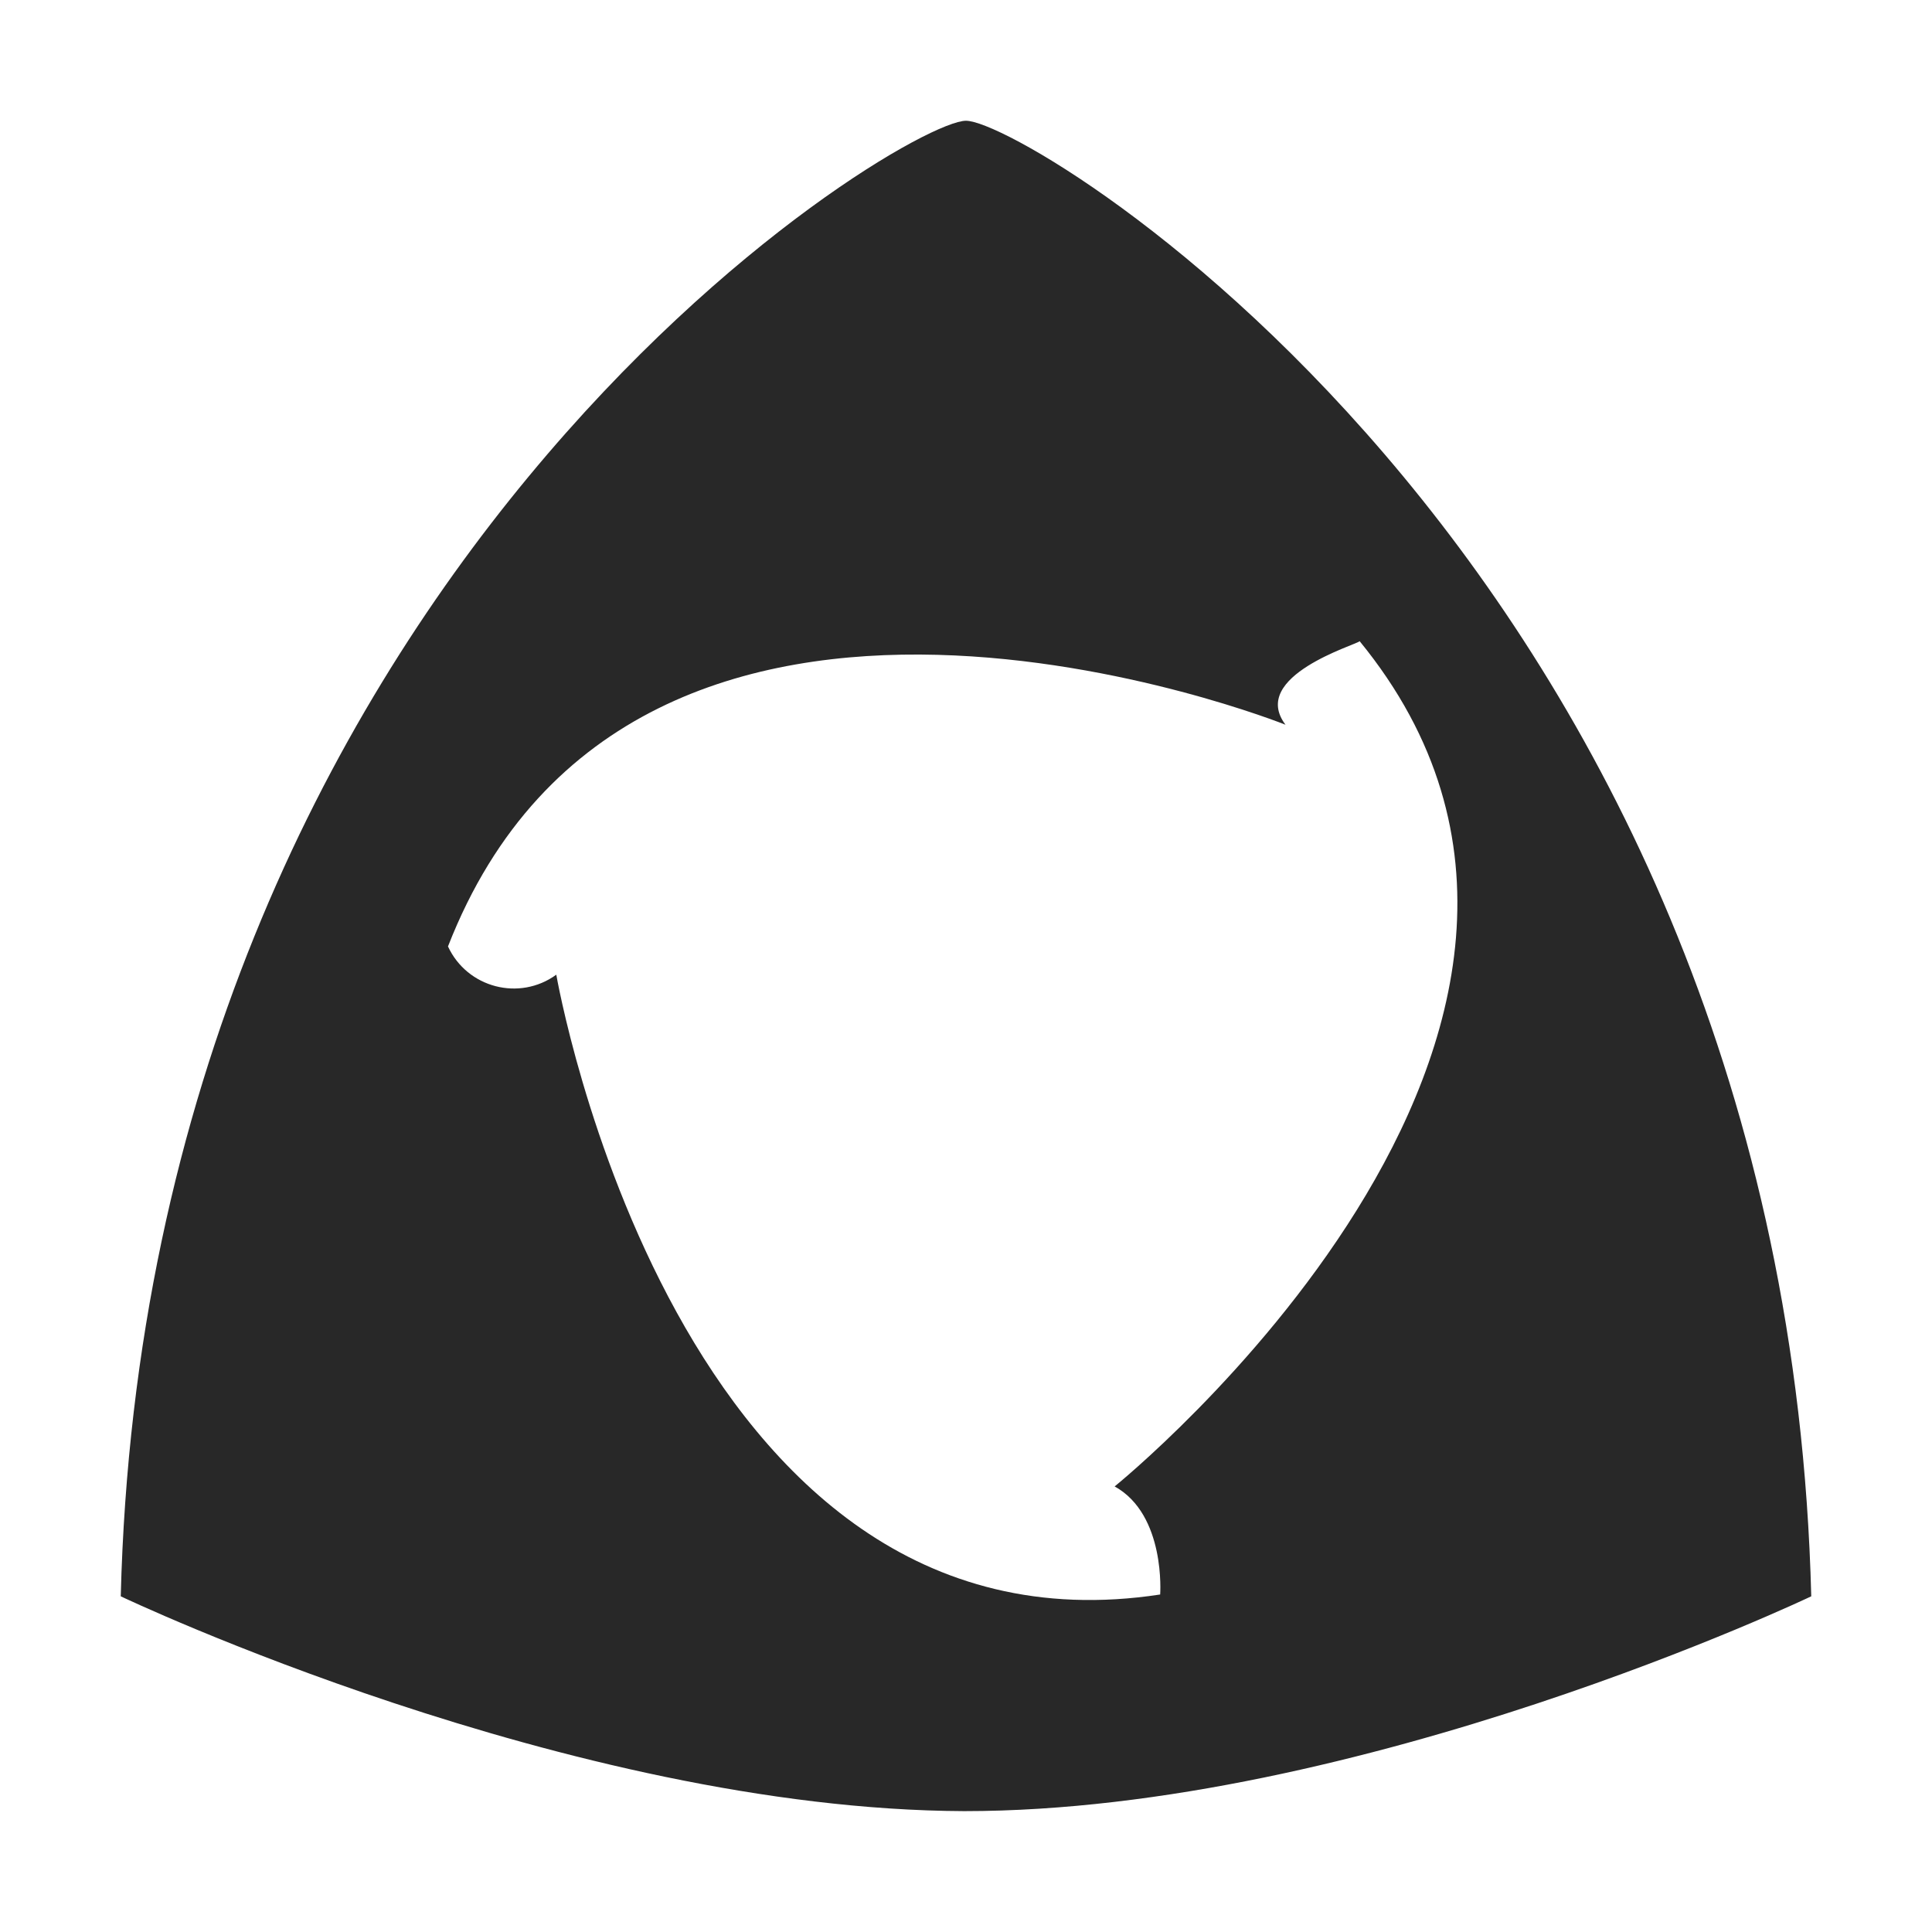
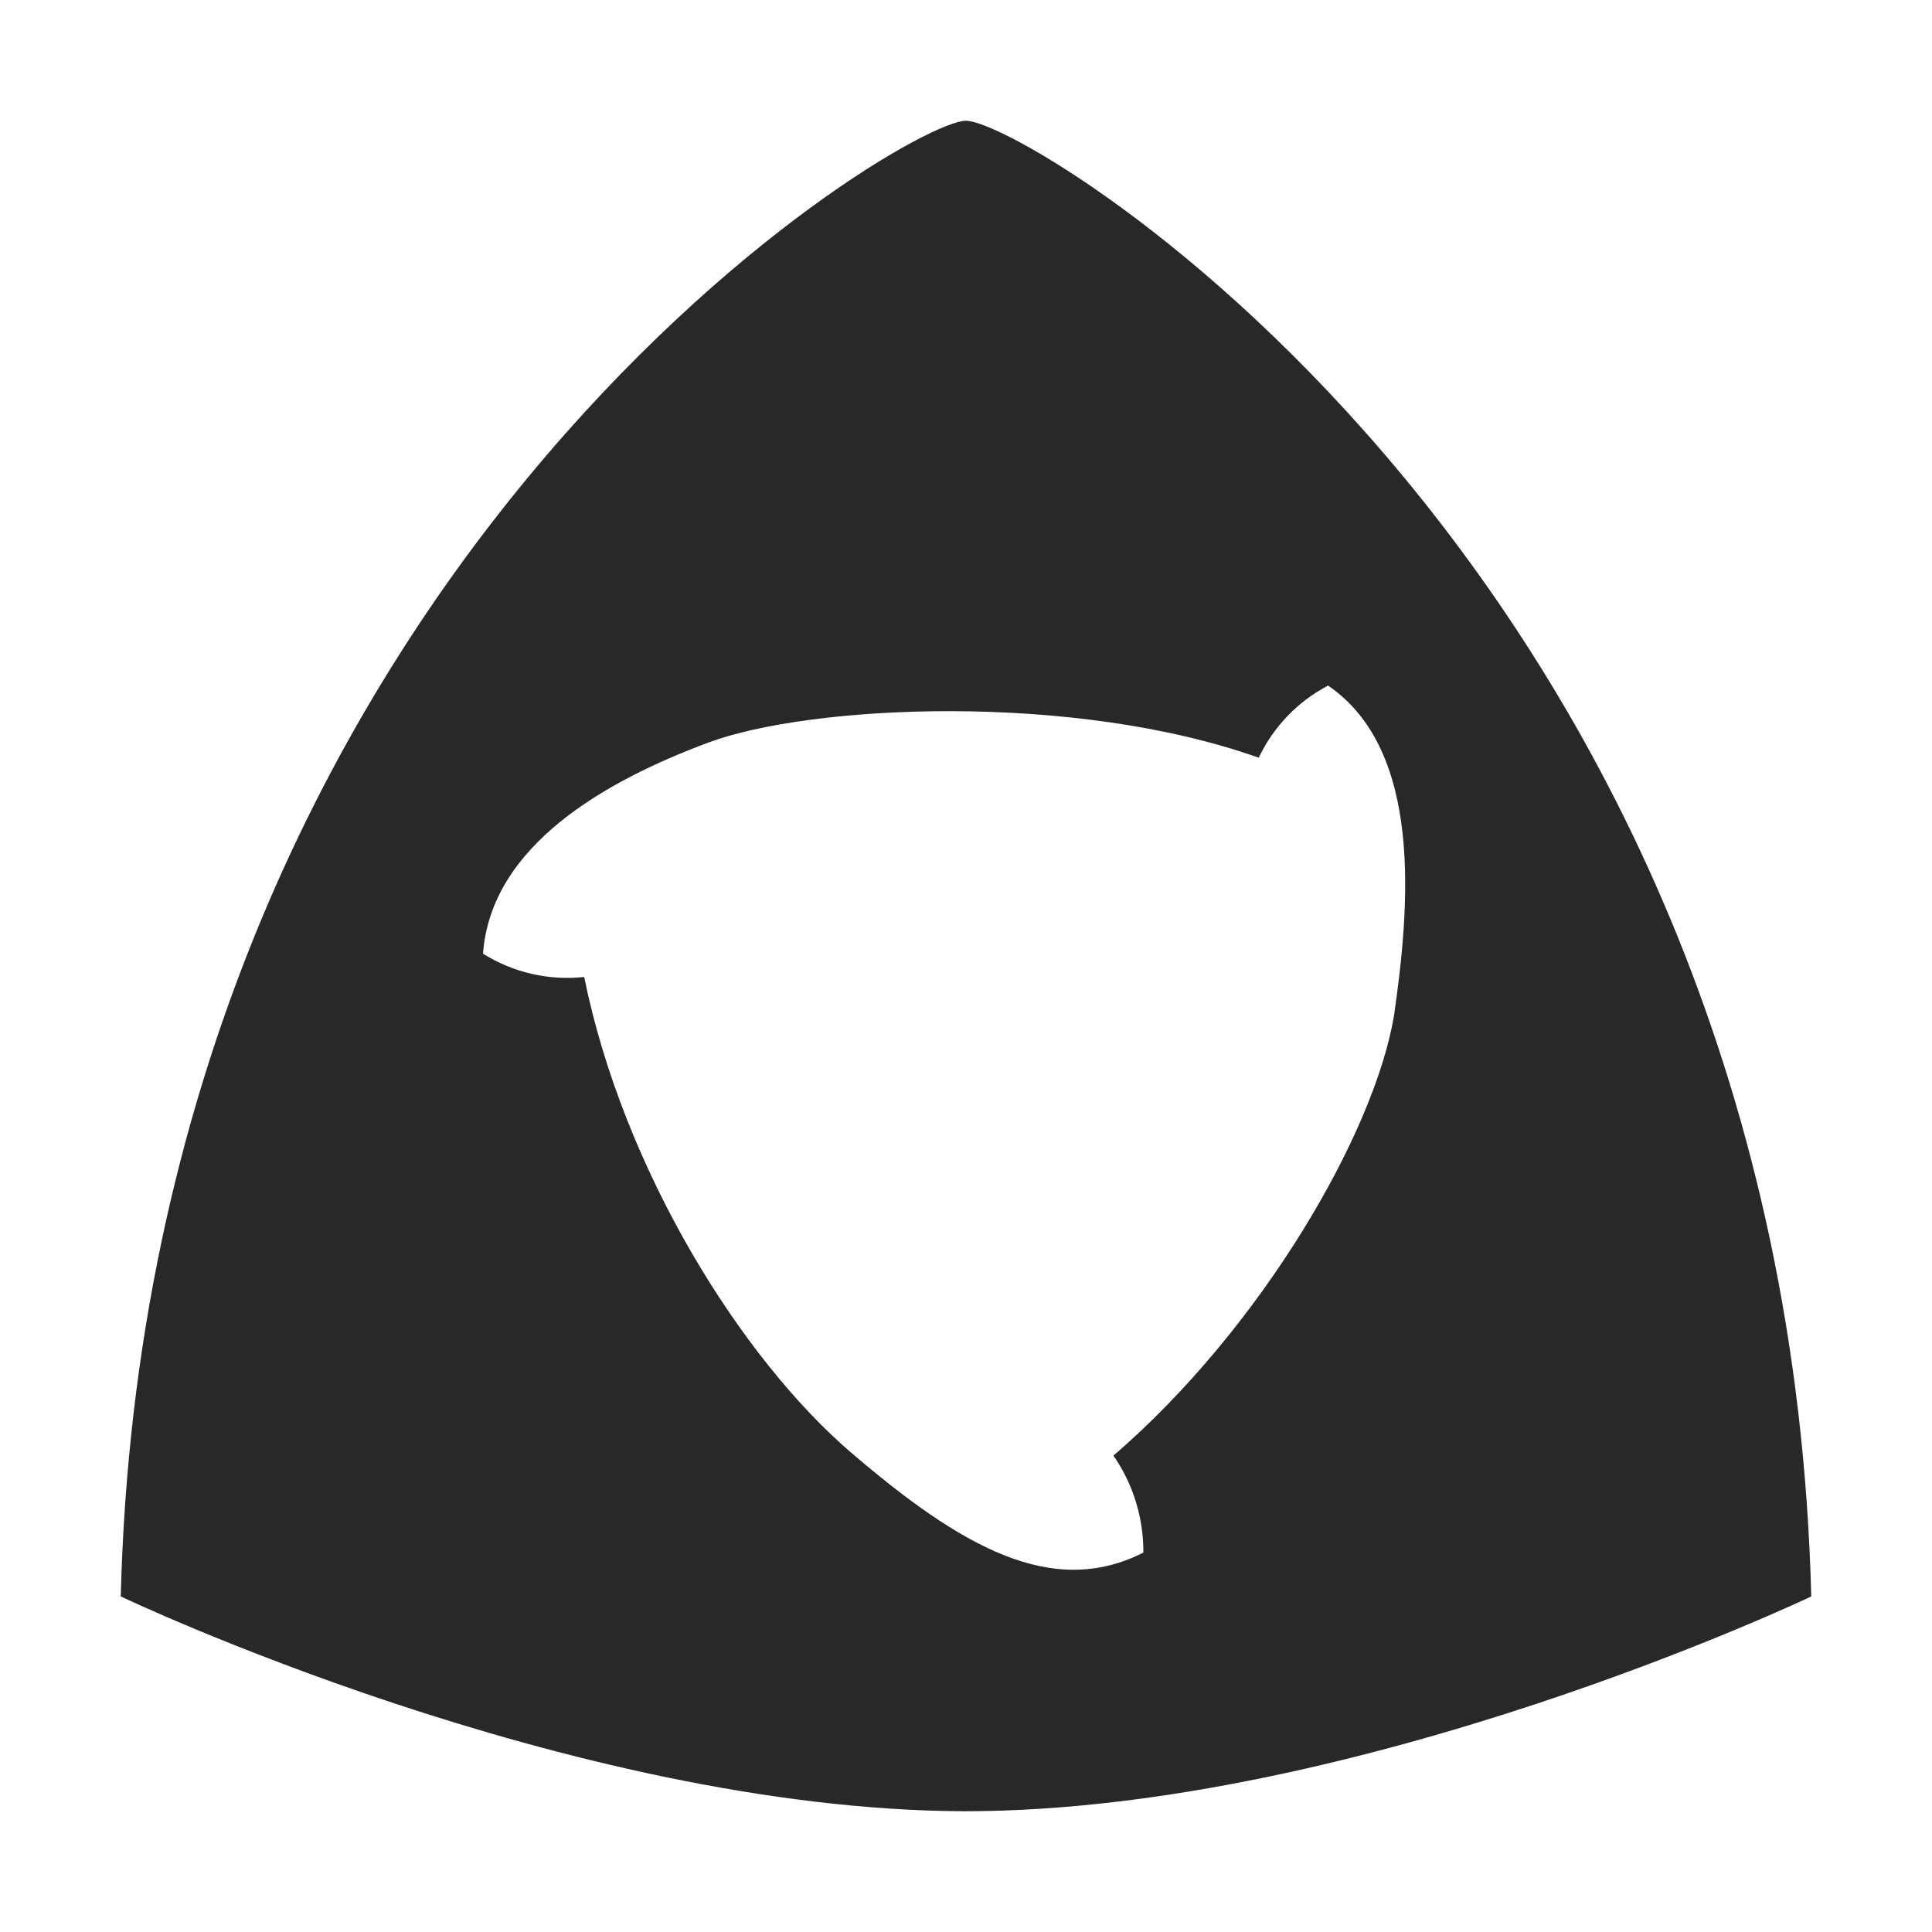
<svg xmlns="http://www.w3.org/2000/svg" width="16" height="16" version="1.1">
  <defs>
    <style id="current-color-scheme" type="text/css">.ColorScheme-Text { color:#282828; } .ColorScheme-Highlight { color:#458588; }</style>
  </defs>
-   <path class="ColorScheme-Text" d="m1 13.22s3.707 1.766 6.985 1.779c3.284 2e-6 7.015-1.779 7.015-1.779-0.213-8.433-6.459-12.22-7-12.22-0.541-0.001-6.789 3.79-7 12.22zm10.26-7.91c2.642 3.23-2.029 7-2.029 7 0.425 0.235 0.377 0.895 0.377 0.895-4.01 0.612-5.001-5.133-5.001-5.133-0.306 0.222-0.738 0.109-0.897-0.234 1.557-3.992 6.936-1.836 6.936-1.836-0.305-0.404 0.592-0.663 0.614-0.692z" fill="currentColor" />
+   <path class="ColorScheme-Text" d="m8 1c-0.541-0.001-6.789 3.791-7 12.221 0 0 3.706 1.766 6.984 1.779 3.284 2e-6 7.016-1.779 7.016-1.779-0.213-8.433-6.459-12.221-7-12.221zm2.996 4.676c0.795 0.54 0.677 1.842 0.549 2.732-0.163 0.981-1.102 2.594-2.324 3.647 0.158 0.227 0.249 0.505 0.248 0.803-0.757 0.383-1.509-0.048-2.418-0.826-0.909-0.778-1.888-2.339-2.213-3.941-0.289 0.031-0.584-0.034-0.838-0.193 0.066-0.899 1.02-1.433 1.865-1.748 0.845-0.315 3.023-0.421 4.559 0.125 0.12-0.251 0.317-0.462 0.572-0.596z" fill="currentColor" />
</svg>
